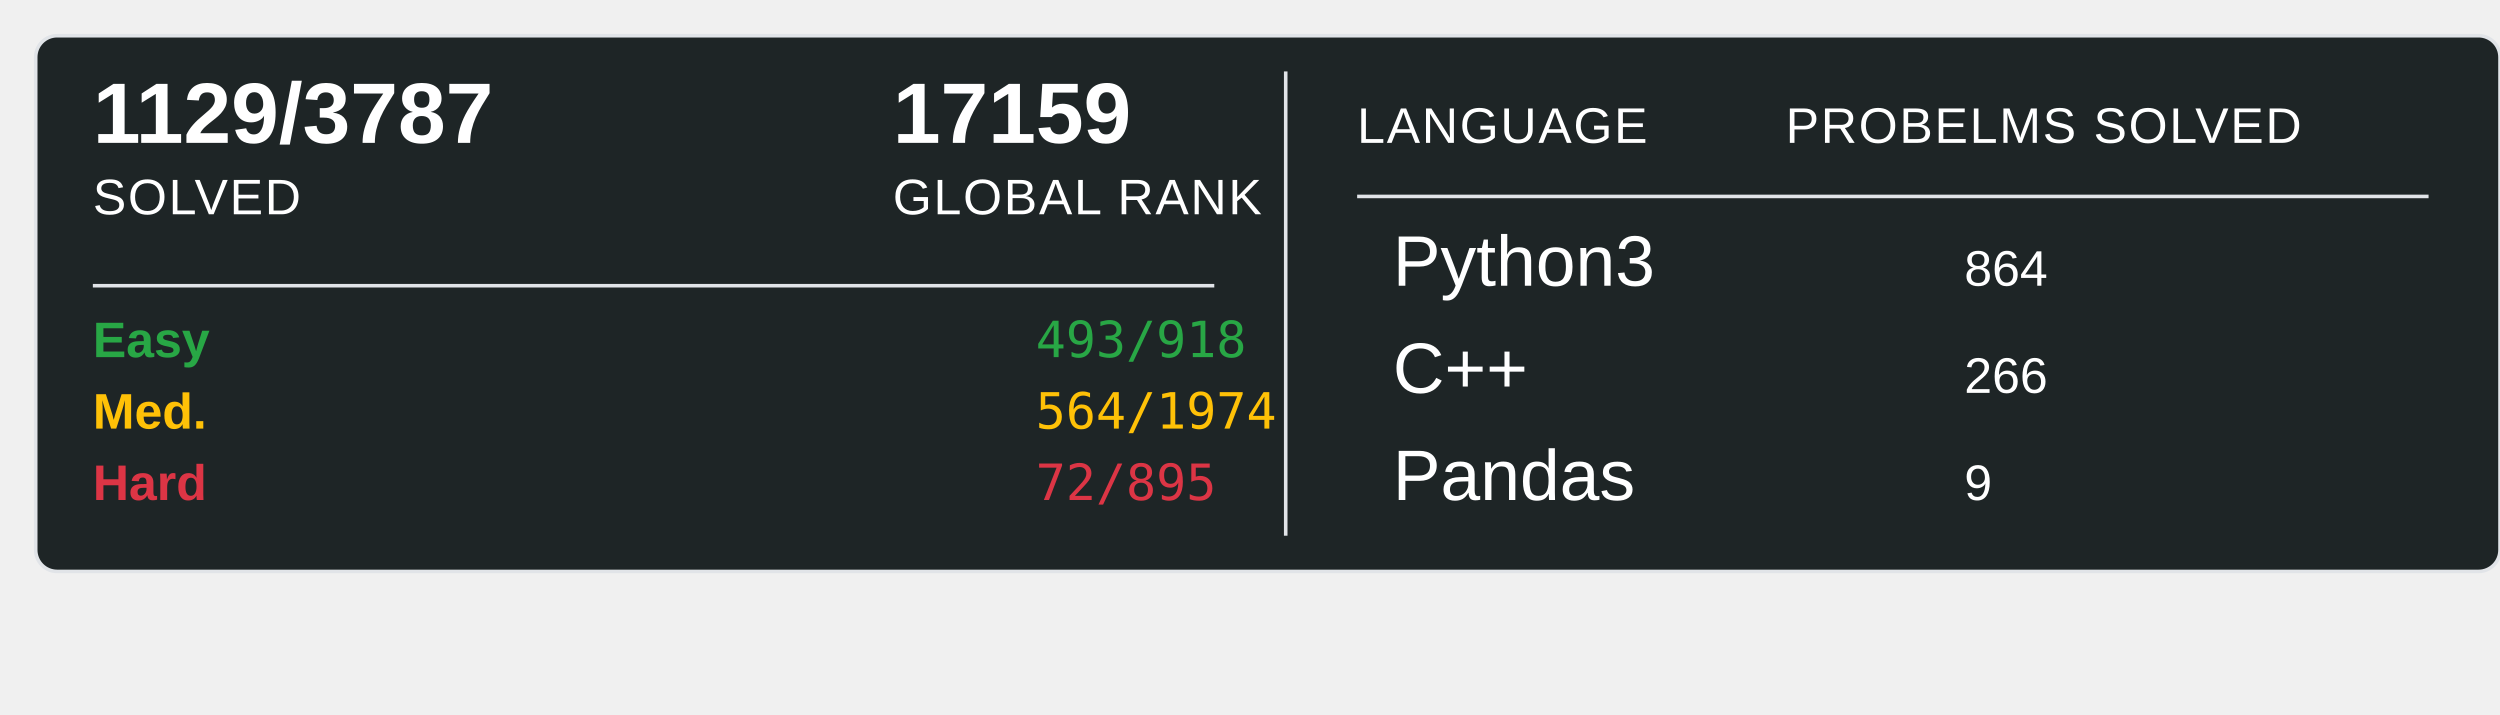
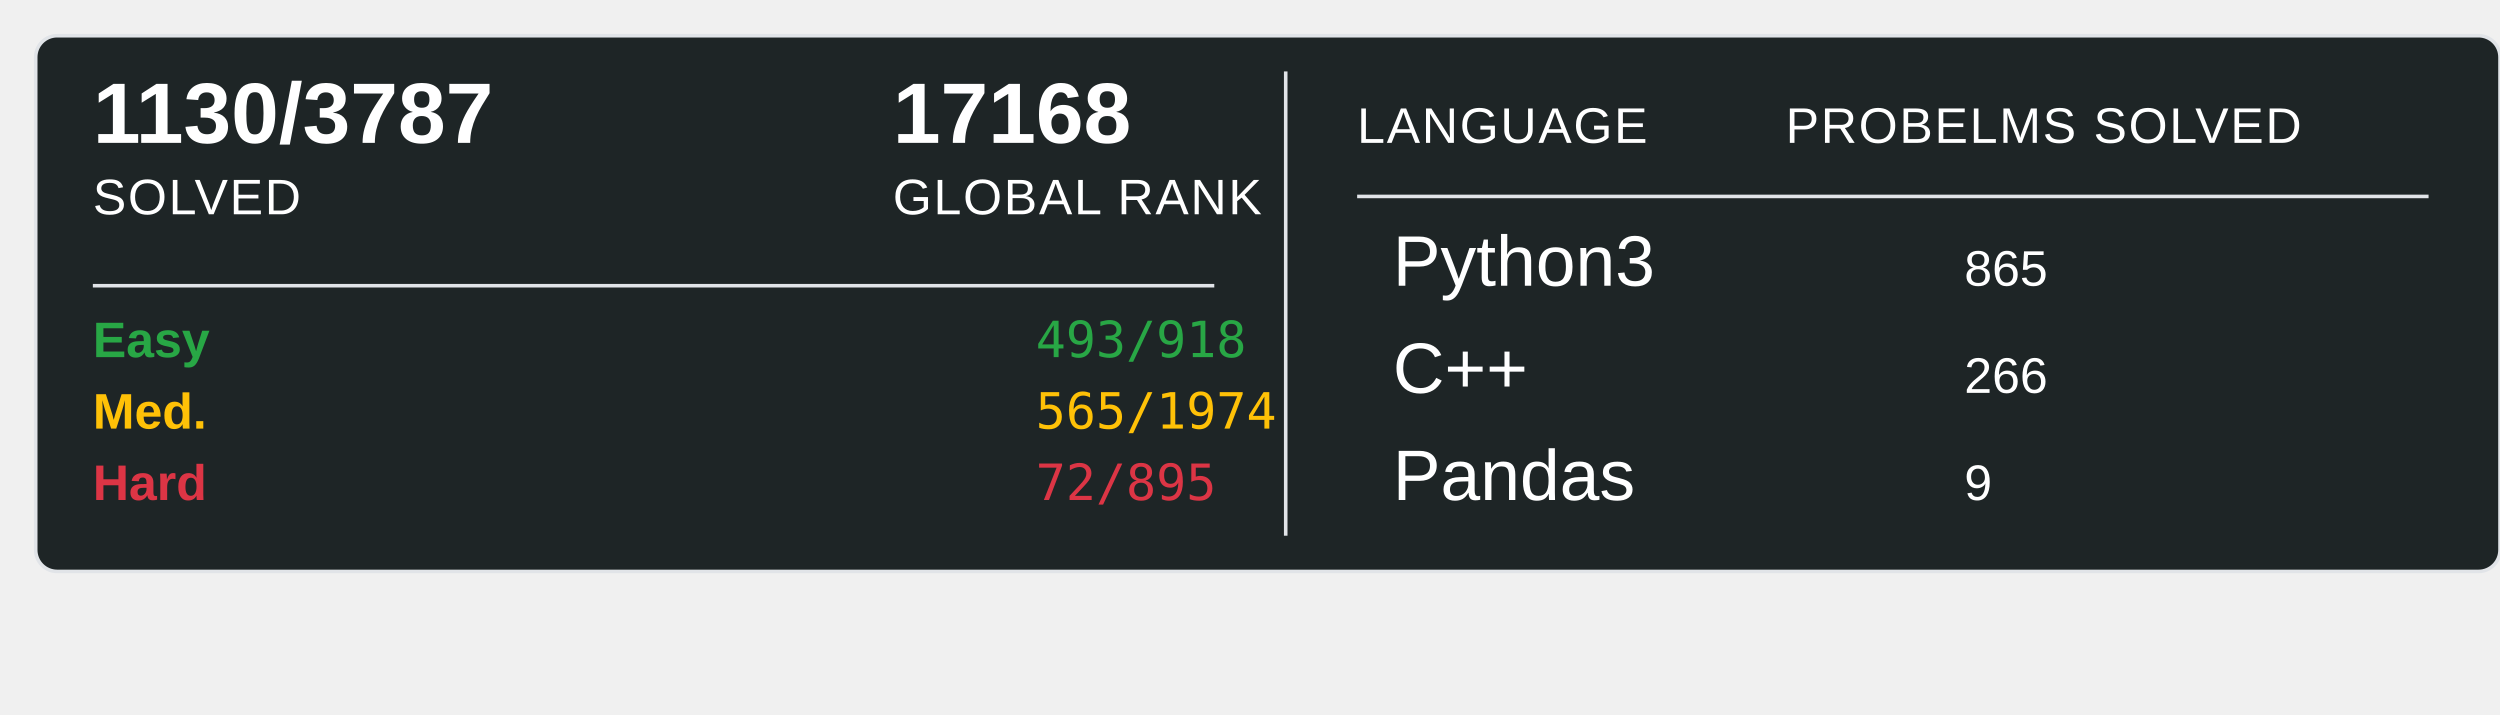
<svg xmlns="http://www.w3.org/2000/svg" width="700" height="200">
  <rect x="10" y="10" width="690" height="150" rx="6" ry="6" fill="#1E2526" stroke="#e1e4e8" stroke-width="1" />
-   <text x="26" y="40" font-family="Arial, sans-serif" font-size="24" font-weight="600" fill="#ffffff">1129/3787</text>
+   <text x="26" y="40" font-family="Arial, sans-serif" font-size="24" font-weight="600" fill="#ffffff">1130/3787</text>
  <text x="26" y="60" font-family="Arial, sans-serif" font-size="14" fill="#ffffff" text-transform="uppercase" letter-spacing="0.5">SOLVED</text>
-   <text x="250" y="40" font-family="Arial, sans-serif" font-size="24" font-weight="600" fill="#ffffff">17159</text>
+   <text x="250" y="40" font-family="Arial, sans-serif" font-size="24" font-weight="600" fill="#ffffff">17168</text>
  <text x="250" y="60" font-family="Arial, sans-serif" font-size="14" fill="#ffffff" text-transform="uppercase" letter-spacing="0.5">GLOBAL RANK</text>
  <line x1="26" y1="80" x2="340" y2="80" stroke="#e1e4e8" stroke-width="1" />
  <text x="26" y="100" font-family="Arial, sans-serif" font-size="14" font-weight="600" fill="#28a745">Easy</text>
  <text x="290" y="100" font-family="monospace" font-size="14" fill="#28a745">493/918</text>
  <text x="26" y="120" font-family="Arial, sans-serif" font-size="14" font-weight="600" fill="#ffc107">Med.</text>
-   <text x="290" y="120" font-family="monospace" font-size="14" fill="#ffc107">564/1974</text>
+   <text x="290" y="120" font-family="monospace" font-size="14" fill="#ffc107">565/1974</text>
  <text x="26" y="140" font-family="Arial, sans-serif" font-size="14" font-weight="600" fill="#dc3545">Hard</text>
  <text x="290" y="140" font-family="monospace" font-size="14" fill="#dc3545">72/895</text>
  <line x1="360" y1="20" x2="360" y2="150" stroke="#e1e4e8" stroke-width="1" />
  <text x="380" y="40" font-family="Arial, sans-serif" font-size="14" fill="#ffffff" text-transform="uppercase" letter-spacing="0.5">LANGUAGE</text>
  <line x1="380" y1="55" x2="680" y2="55" stroke="#e1e4e8" stroke-width="1" />
  <text x="500" y="40" font-family="Arial, sans-serif" font-size="14" fill="#ffffff" text-transform="uppercase" letter-spacing="0.5">PROBELMS SOLVED</text>
  <text x="390" y="80" font-family="Arial, sans-serif" font-size="20" fill="#ffffff">Python3</text>
-   <text x="550" y="80" font-family="Arial, sans-serif" font-size="14" fill="#ffffff">864</text>
+   <text x="550" y="80" font-family="Arial, sans-serif" font-size="14" fill="#ffffff">865</text>
  <text x="390" y="110" font-family="Arial, sans-serif" font-size="20" fill="#ffffff">C++</text>
  <text x="550" y="110" font-family="Arial, sans-serif" font-size="14" fill="#ffffff">266</text>
  <text x="390" y="140" font-family="Arial, sans-serif" font-size="20" fill="#ffffff">Pandas</text>
  <text x="550" y="140" font-family="Arial, sans-serif" font-size="14" fill="#ffffff">9</text>
</svg>
